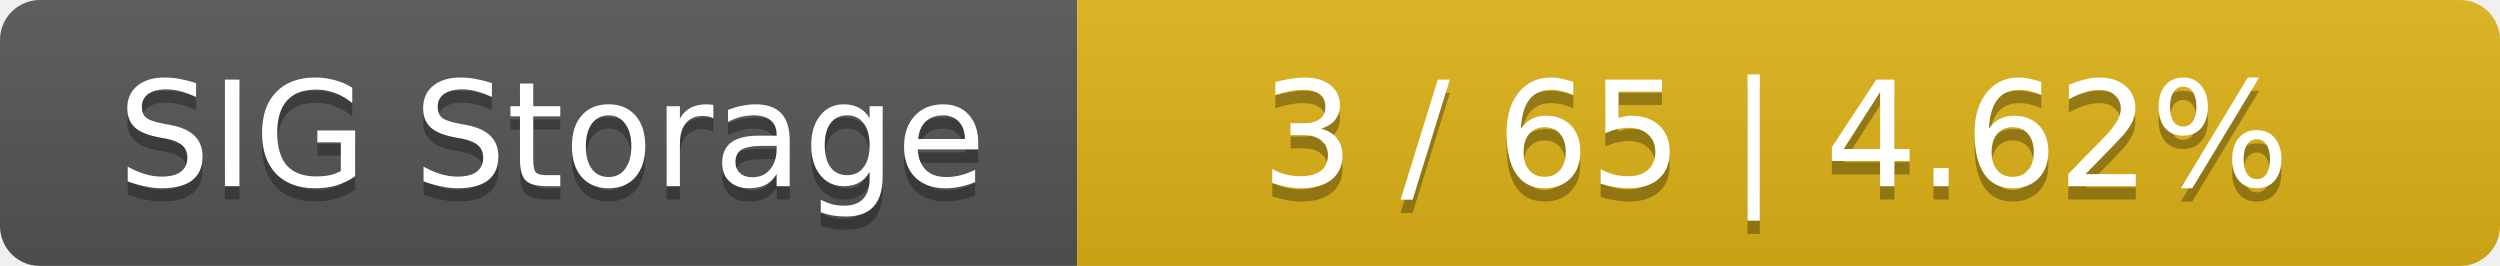
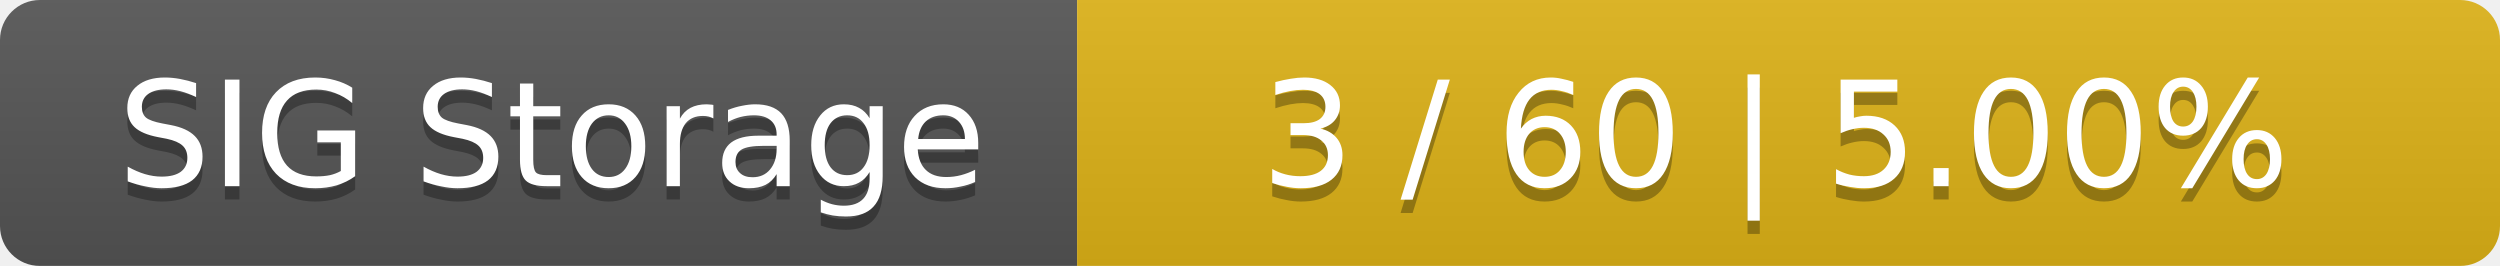
<svg xmlns="http://www.w3.org/2000/svg" width="188" height="20">
  <linearGradient id="smooth" x2="0" y2="100%">
    <stop offset="0" stop-color="#bbb" stop-opacity=".1" />
    <stop offset="1" stop-opacity=".1" />
  </linearGradient>
  <mask id="round">
    <rect width="188" height="20" rx="3" fill="#fff" />
  </mask>
  <g mask="url(#round)">
    <rect width="81" height="20" fill="#555" />
    <rect x="81" width="107" height="20" fill="#dfb317" />
    <rect width="188" height="20" fill="url(#smooth)" />
  </g>
  <g fill="#fff" text-anchor="middle" font-family="DejaVu Sans,Verdana,Geneva,sans-serif" font-size="11">
    <text x="41.5" y="15" fill="#010101" fill-opacity=".3">SIG Storage</text>
    <text x="41.5" y="14">SIG Storage</text>
-     <text x="133.5" y="15" fill="#010101" fill-opacity=".3">3 / 65    |    4.62%</text>
-     <text x="133.5" y="14">3 / 65    |    4.62%</text>
+     <text x="133.5" y="15" fill="#010101" fill-opacity=".3">3 / 60    |    5.00%</text>
+     <text x="133.5" y="14">3 / 60    |    5.00%</text>
  </g>
</svg>
